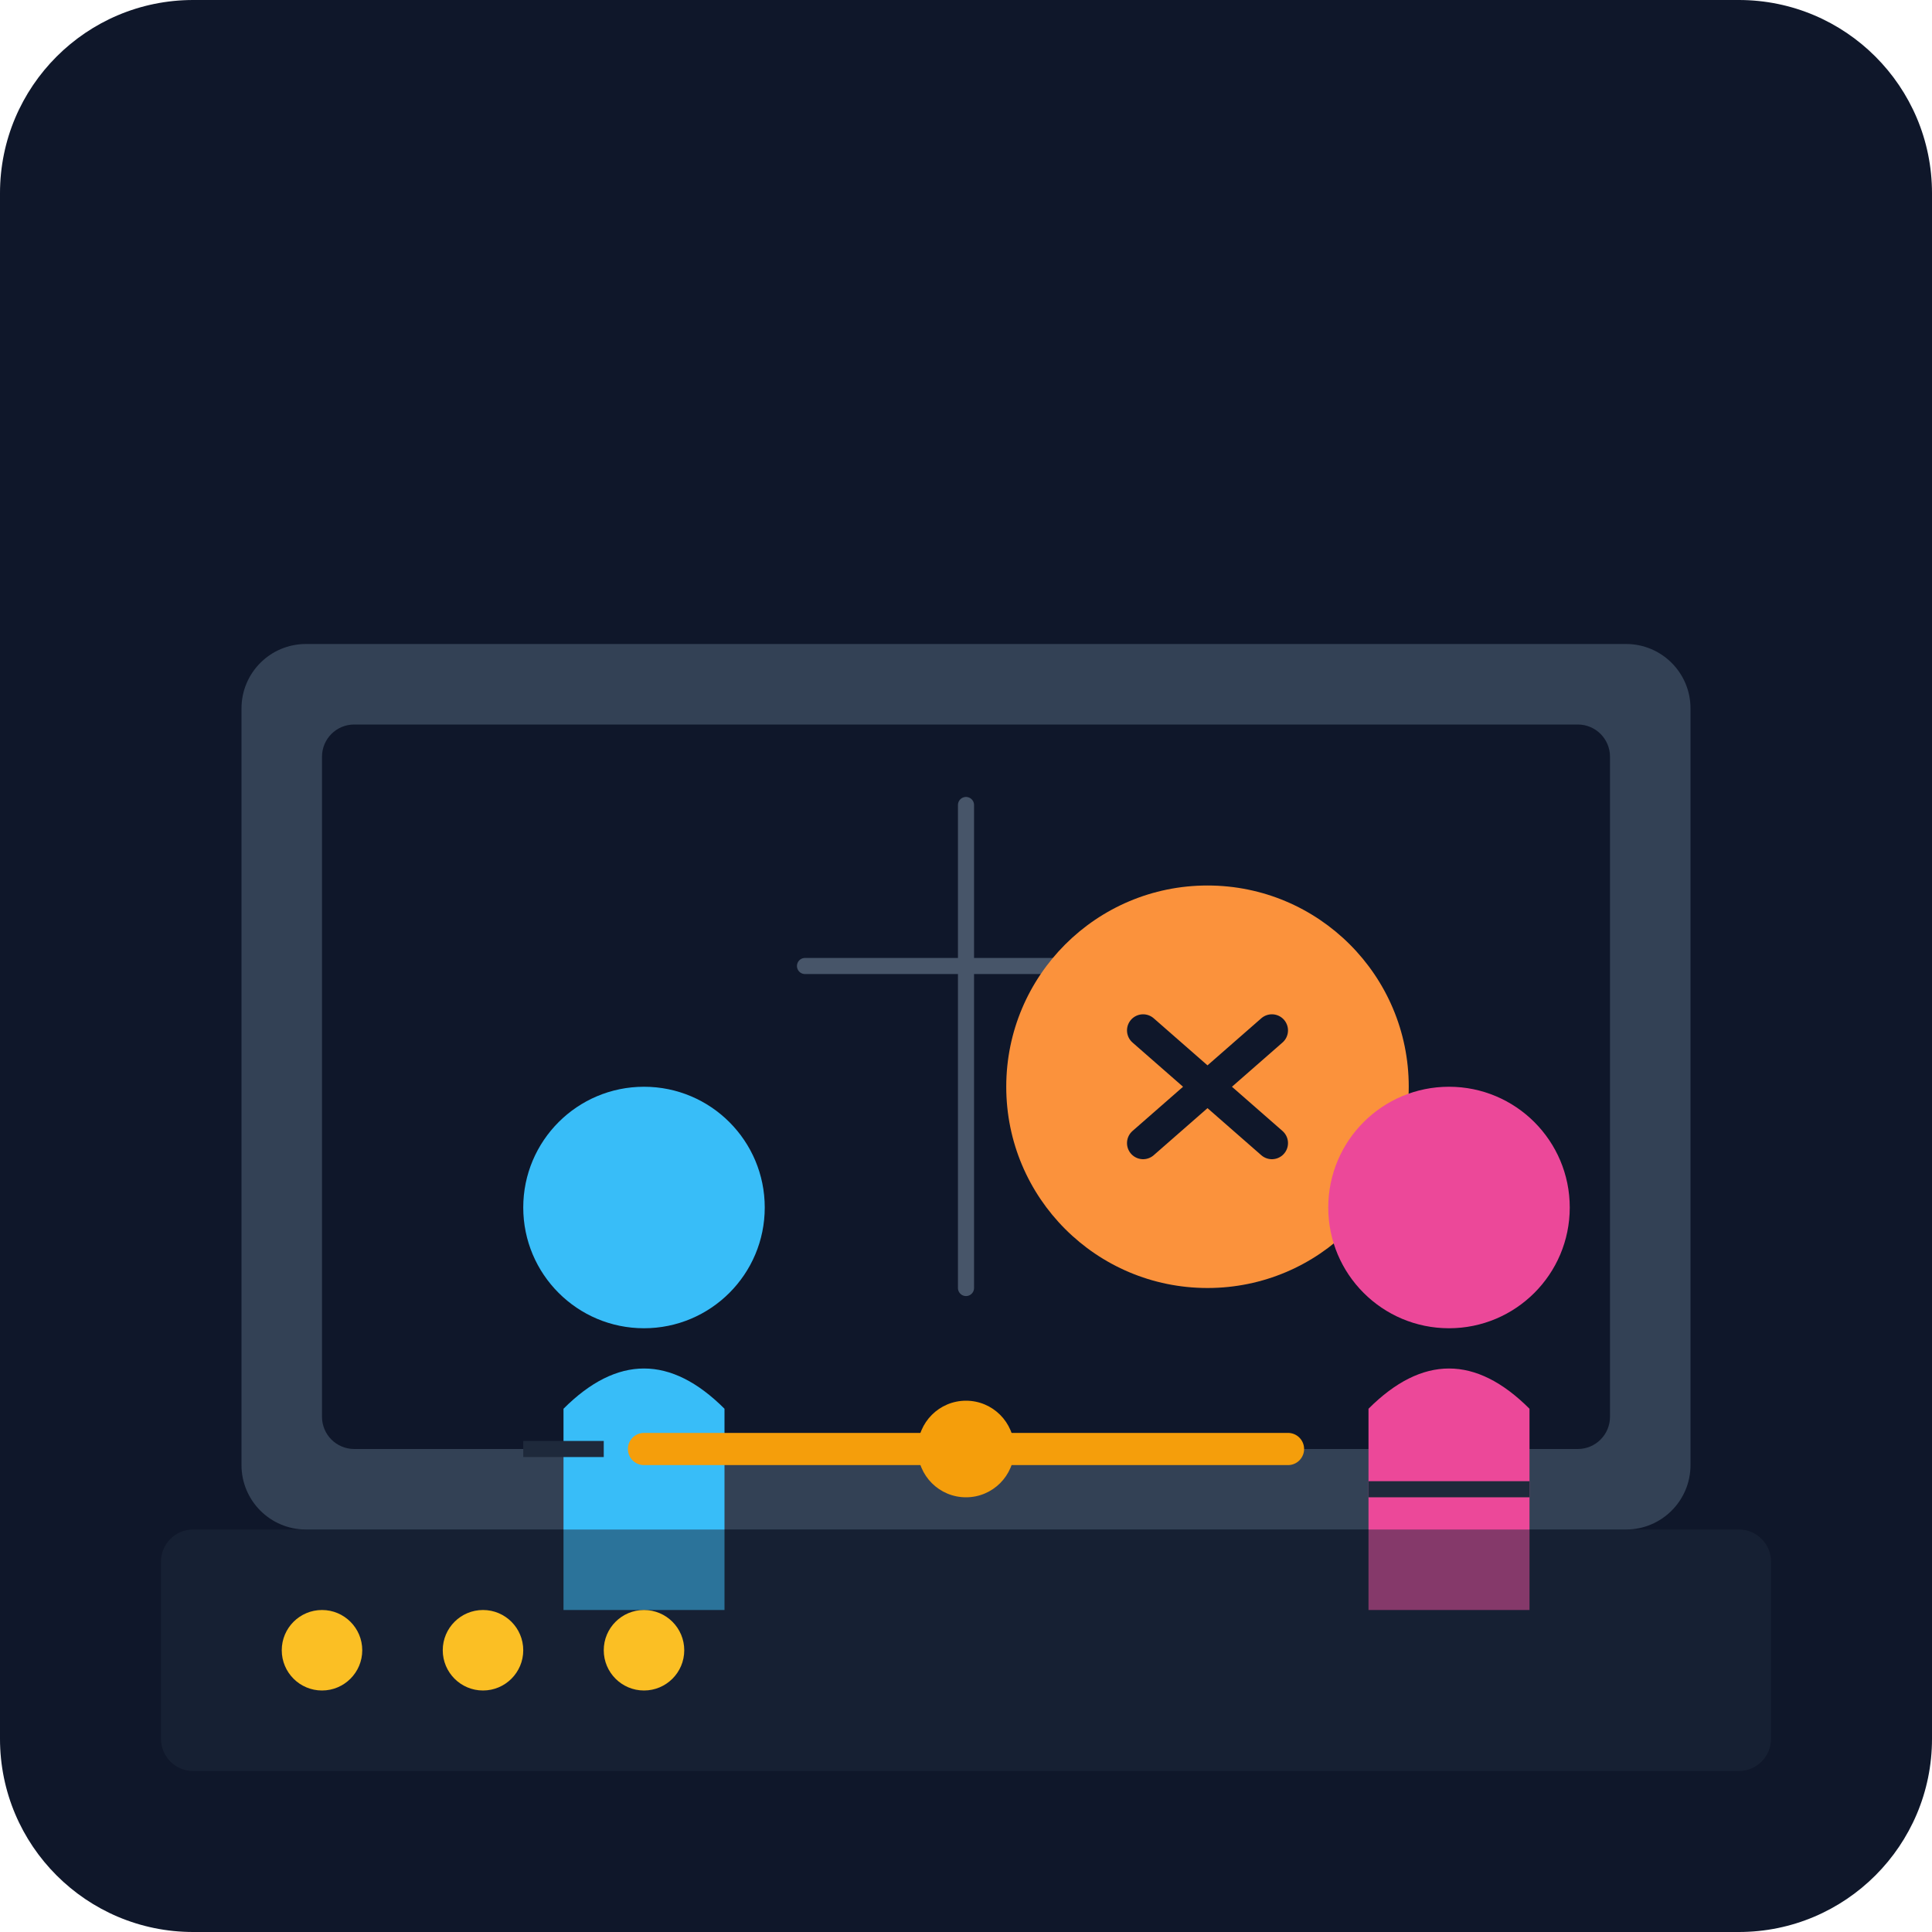
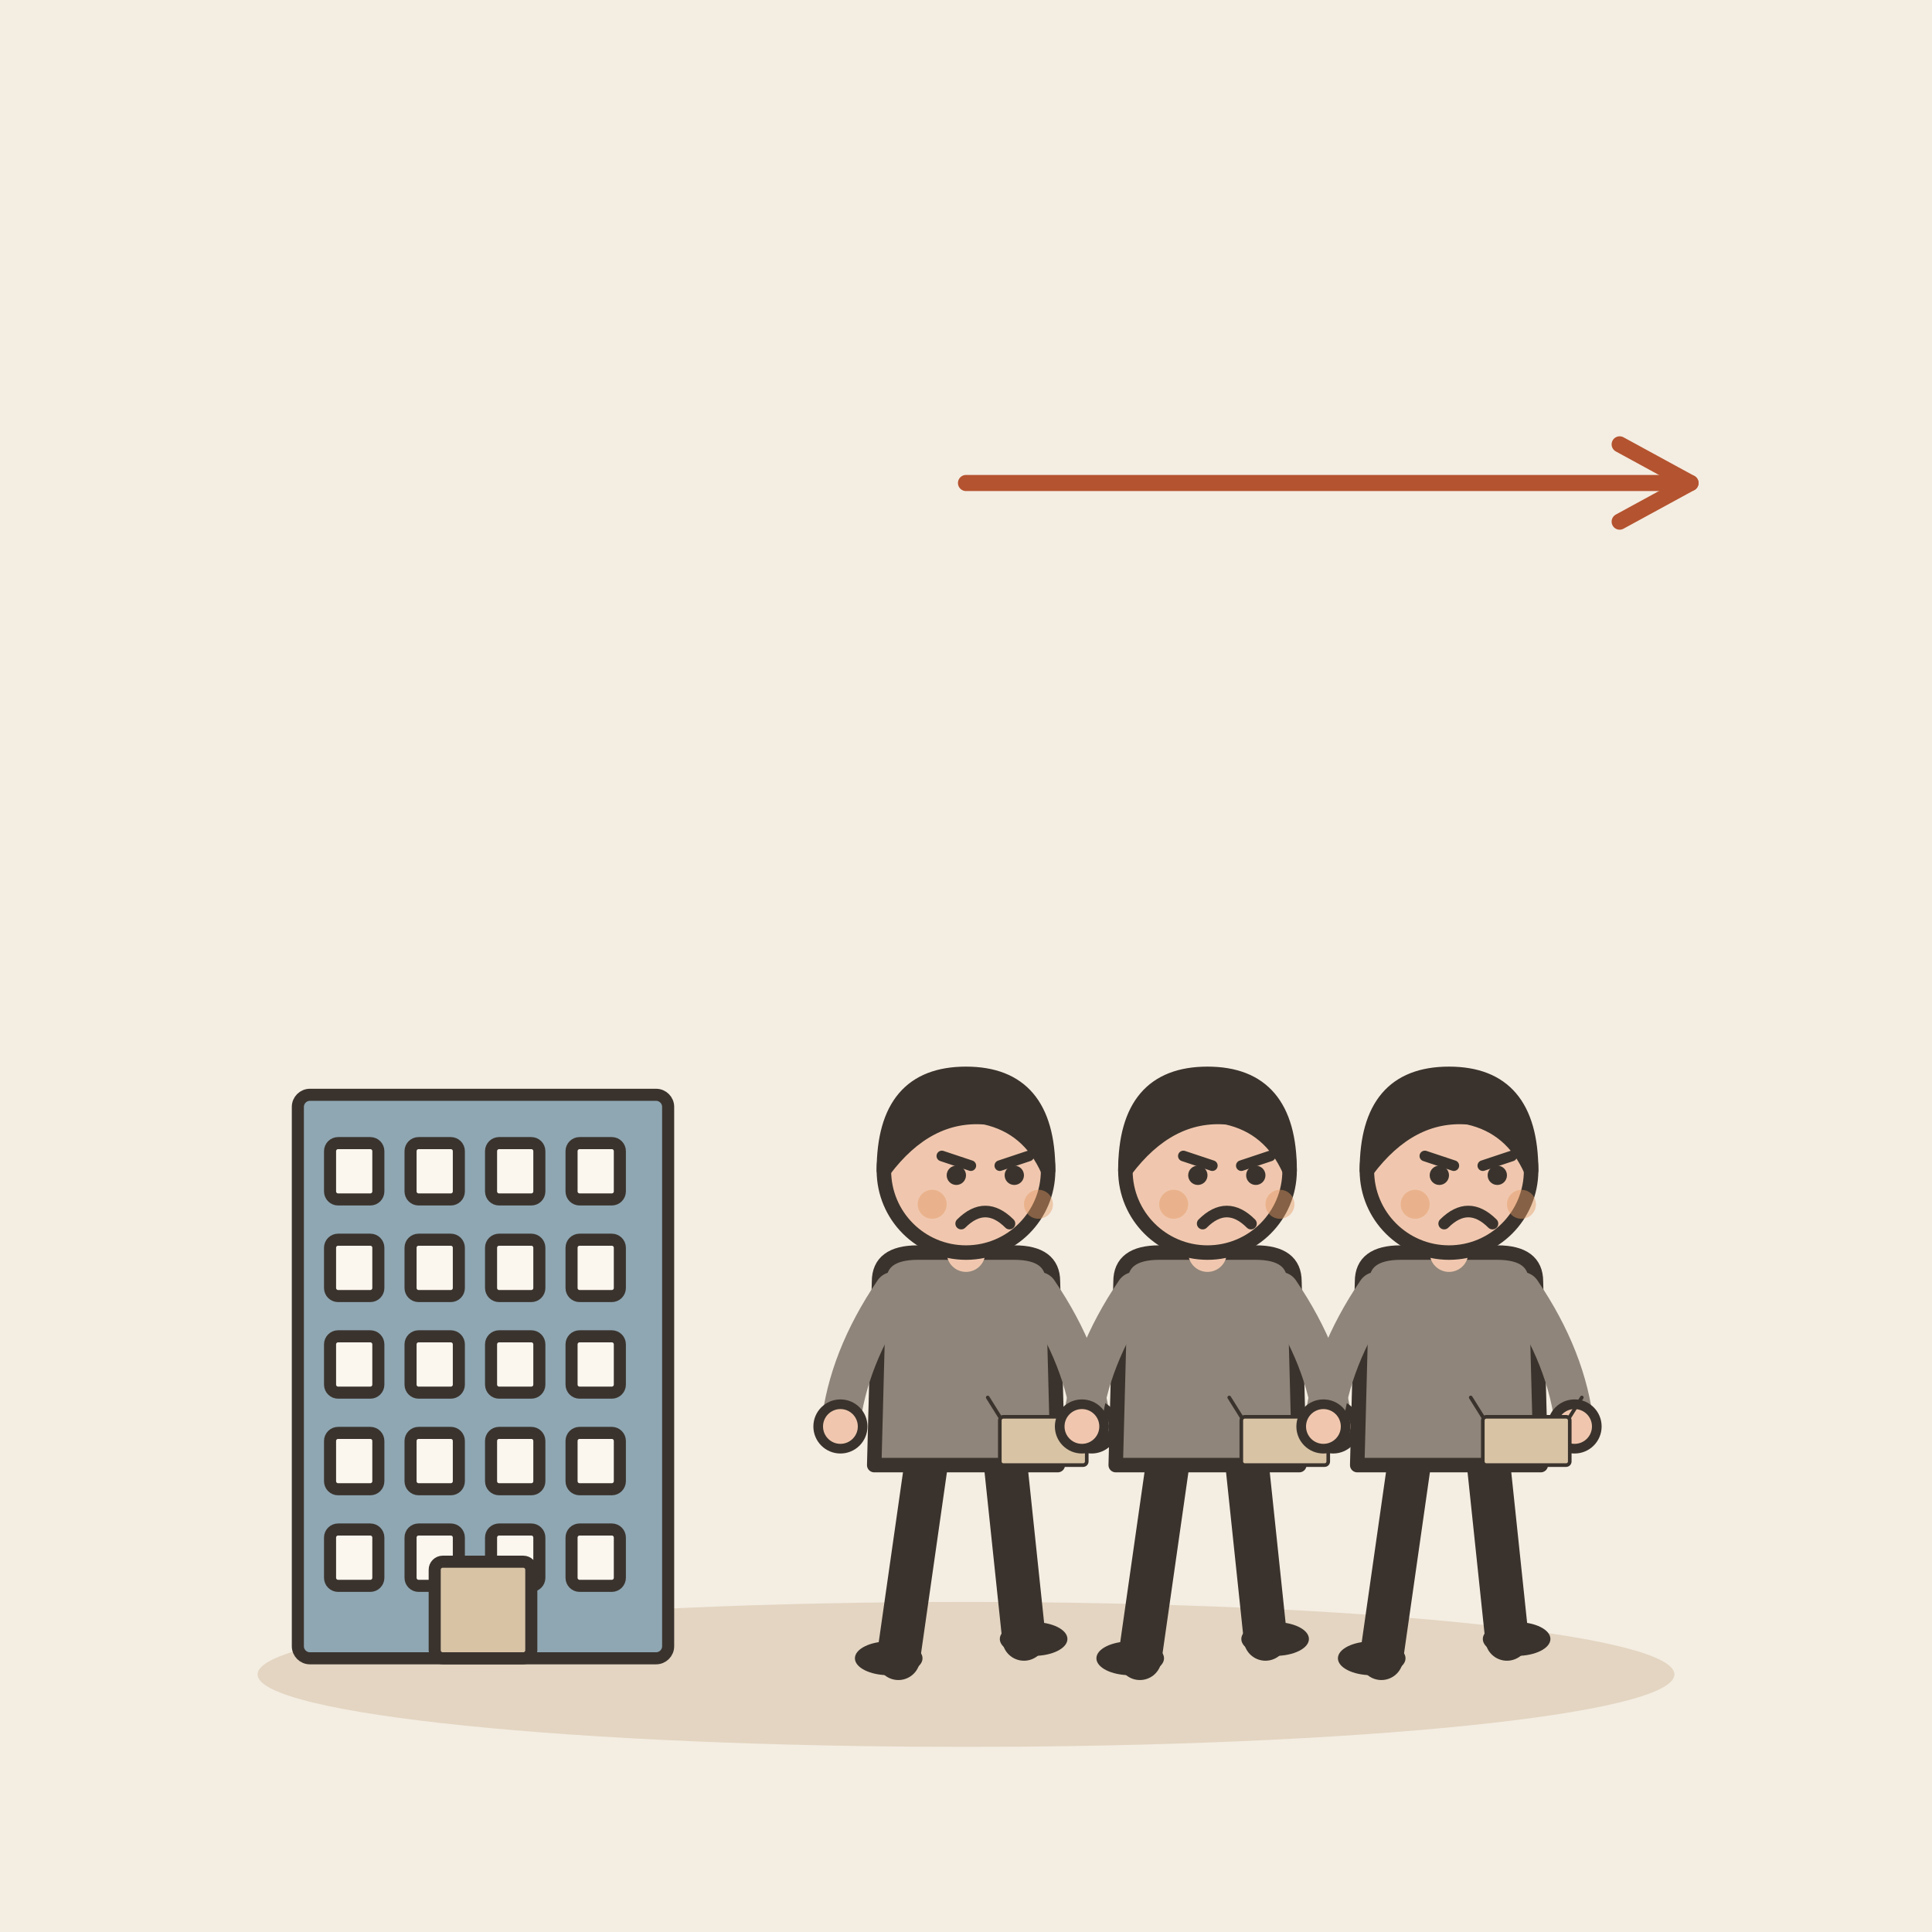
- <svg xmlns="http://www.w3.org/2000/svg" viewBox="0 0 240 240">
-   <defs>
-     <linearGradient id="bgGrad" x1="0" y1="0" x2="0" y2="240">
-       <stop offset="0%" stop-color="#0f172a" />
-       <stop offset="100%" stop-color="#1e293b" />
-     </linearGradient>
-   </defs>
-   <rect width="240" height="240" rx="24" fill="url(#bgGrad)" />
-   <rect x="30" y="80" width="180" height="110" rx="8" fill="#334155" />
-   <rect x="40" y="90" width="160" height="90" rx="4" fill="#0f172a" />
-   <path d="M120 100 L120 160 M100 120 L140 120" stroke="#475569" stroke-width="2" stroke-linecap="round" />
-   <circle cx="150" cy="135" r="25" fill="#fb923c" />
-   <path d="M142 128 L158 142 M142 142 L158 128" stroke="#0f172a" stroke-width="4" stroke-linecap="round" />
-   <g transform="translate(60, 130)">
-     <circle cx="20" cy="20" r="15" fill="#38bdf8" />
-     <path d="M10 45 Q20 35 30 45 L30 70 L10 70 Z" fill="#38bdf8" />
-     <path d="M5 50 L15 50 M25 50 L35 50" stroke="#1e293b" stroke-width="2" />
+ <svg xmlns="http://www.w3.org/2000/svg" viewBox="0 0 240 240" data-style="editorial">
+   <rect width="240" height="240" fill="#F4EDE2" />
+   <ellipse cx="120" cy="208" rx="88" ry="9" fill="#E3D5C1" />
+   <g transform="translate(60 206) scale(0.5 0.5)">
+     <rect x="-46" y="-140" width="92" height="140" rx="3" fill="#8FA7B3" stroke="#3A332D" stroke-width="3" stroke-linecap="round" stroke-linejoin="round" />
+     <rect x="-38" y="-128" width="12" height="14" rx="2" fill="#FBF6EE" stroke="#3A332D" stroke-width="3" stroke-linecap="round" stroke-linejoin="round" />
+     <rect x="-18" y="-128" width="12" height="14" rx="2" fill="#FBF6EE" stroke="#3A332D" stroke-width="3" stroke-linecap="round" stroke-linejoin="round" />
+     <rect x="2" y="-128" width="12" height="14" rx="2" fill="#FBF6EE" stroke="#3A332D" stroke-width="3" stroke-linecap="round" stroke-linejoin="round" />
+     <rect x="22" y="-128" width="12" height="14" rx="2" fill="#FBF6EE" stroke="#3A332D" stroke-width="3" stroke-linecap="round" stroke-linejoin="round" />
+     <rect x="-38" y="-104" width="12" height="14" rx="2" fill="#FBF6EE" stroke="#3A332D" stroke-width="3" stroke-linecap="round" stroke-linejoin="round" />
+     <rect x="-18" y="-104" width="12" height="14" rx="2" fill="#FBF6EE" stroke="#3A332D" stroke-width="3" stroke-linecap="round" stroke-linejoin="round" />
+     <rect x="2" y="-104" width="12" height="14" rx="2" fill="#FBF6EE" stroke="#3A332D" stroke-width="3" stroke-linecap="round" stroke-linejoin="round" />
+     <rect x="22" y="-104" width="12" height="14" rx="2" fill="#FBF6EE" stroke="#3A332D" stroke-width="3" stroke-linecap="round" stroke-linejoin="round" />
+     <rect x="-38" y="-80" width="12" height="14" rx="2" fill="#FBF6EE" stroke="#3A332D" stroke-width="3" stroke-linecap="round" stroke-linejoin="round" />
+     <rect x="-18" y="-80" width="12" height="14" rx="2" fill="#FBF6EE" stroke="#3A332D" stroke-width="3" stroke-linecap="round" stroke-linejoin="round" />
+     <rect x="2" y="-80" width="12" height="14" rx="2" fill="#FBF6EE" stroke="#3A332D" stroke-width="3" stroke-linecap="round" stroke-linejoin="round" />
+     <rect x="22" y="-80" width="12" height="14" rx="2" fill="#FBF6EE" stroke="#3A332D" stroke-width="3" stroke-linecap="round" stroke-linejoin="round" />
+     <rect x="-38" y="-56" width="12" height="14" rx="2" fill="#FBF6EE" stroke="#3A332D" stroke-width="3" stroke-linecap="round" stroke-linejoin="round" />
+     <rect x="-18" y="-56" width="12" height="14" rx="2" fill="#FBF6EE" stroke="#3A332D" stroke-width="3" stroke-linecap="round" stroke-linejoin="round" />
+     <rect x="2" y="-56" width="12" height="14" rx="2" fill="#FBF6EE" stroke="#3A332D" stroke-width="3" stroke-linecap="round" stroke-linejoin="round" />
+     <rect x="22" y="-56" width="12" height="14" rx="2" fill="#FBF6EE" stroke="#3A332D" stroke-width="3" stroke-linecap="round" stroke-linejoin="round" />
+     <rect x="-38" y="-32" width="12" height="14" rx="2" fill="#FBF6EE" stroke="#3A332D" stroke-width="3" stroke-linecap="round" stroke-linejoin="round" />
+     <rect x="-18" y="-32" width="12" height="14" rx="2" fill="#FBF6EE" stroke="#3A332D" stroke-width="3" stroke-linecap="round" stroke-linejoin="round" />
+     <rect x="2" y="-32" width="12" height="14" rx="2" fill="#FBF6EE" stroke="#3A332D" stroke-width="3" stroke-linecap="round" stroke-linejoin="round" />
+     <rect x="22" y="-32" width="12" height="14" rx="2" fill="#FBF6EE" stroke="#3A332D" stroke-width="3" stroke-linecap="round" stroke-linejoin="round" />
+     <rect x="-12" y="-24" width="24" height="24" rx="2" fill="#D8C3A5" stroke="#3A332D" stroke-width="3" stroke-linecap="round" stroke-linejoin="round" />
  </g>
-   <g transform="translate(160, 130)">
-     <circle cx="20" cy="20" r="15" fill="#ec4899" />
-     <path d="M10 45 Q20 35 30 45 L30 70 L10 70 Z" fill="#ec4899" />
-     <path d="M10 55 L30 55" stroke="#1e293b" stroke-width="2" />
+   <g transform="translate(120 206) scale(0.6 0.6)">
+     <path d="M-8 -42L-14 0" stroke="#3A332D" stroke-width="9" stroke-linecap="round" fill="none" />
+     <path d="M8 -42L12 -4" stroke="#3A332D" stroke-width="9" stroke-linecap="round" fill="none" />
+     <ellipse cx="-16" cy="0" rx="7" ry="3.5" fill="#3A332D" />
+     <ellipse cx="14" cy="-4" rx="7" ry="3.5" fill="#3A332D" />
+     <path d="M-18 -78Q-18 -84 -10 -84L10 -84Q18 -84 18 -78L19 -40L-19 -40Z" fill="#8F857A" stroke="#3A332D" stroke-width="3" stroke-linecap="round" stroke-linejoin="round" />
+     <path d="M-15 -76Q-24.5 -62 -26 -48" fill="none" stroke="#8F857A" stroke-width="8" stroke-linecap="round" stroke-linejoin="round" />
+     <circle cx="-26" cy="-48" r="4.6" fill="#F0C7AE" stroke="#3A332D" stroke-linecap="round" stroke-linejoin="round" stroke-width="2" />
+     <path d="M15 -76Q24.5 -62 26 -48" fill="none" stroke="#8F857A" stroke-width="8" stroke-linecap="round" stroke-linejoin="round" />
+     <circle cx="26" cy="-48" r="4.6" fill="#F0C7AE" stroke="#3A332D" stroke-linecap="round" stroke-linejoin="round" stroke-width="2" />
+     <path d="M0 -84L0 -88" stroke="#F0C7AE" stroke-width="8" stroke-linecap="round" fill="none" />
+     <circle cx="0" cy="-101" r="17" fill="#F0C7AE" stroke="#3A332D" stroke-width="3" stroke-linecap="round" stroke-linejoin="round" />
+     <path d="M-17 -101Q-17 -121 0 -121Q17 -121 17 -101Q13 -110 4 -112Q-8 -113 -17 -101Z" fill="#3A332D" stroke="#3A332D" stroke-width="3" stroke-linecap="round" stroke-linejoin="round" />
+     <path d="M-5 -104L1 -102" fill="none" stroke="#3A332D" stroke-width="2.2" stroke-linecap="round" stroke-linejoin="round" />
+     <path d="M13 -104L7 -102" fill="none" stroke="#3A332D" stroke-width="2.2" stroke-linecap="round" stroke-linejoin="round" />
+     <circle cx="-2" cy="-100" r="2" fill="#3A332D" />
+     <circle cx="10" cy="-100" r="2" fill="#3A332D" />
+     <path d="M-1 -90Q4 -95 9 -90" fill="none" stroke="#3A332D" stroke-width="2.4" stroke-linecap="round" stroke-linejoin="round" />
+     <circle cx="-7" cy="-94" r="3" fill="#E39A62" opacity="0.45" />
+     <circle cx="15" cy="-94" r="3" fill="#E39A62" opacity="0.45" />
+     <g transform="translate(16 -40) scale(0.25 0.25)">
+       <rect x="-36" y="-40" width="72" height="40" rx="3" fill="#D8C3A5" stroke="#3A332D" stroke-width="3" stroke-linecap="round" stroke-linejoin="round" />
+       <path d="M-36 -40L-46 -56M36 -40L46 -56" fill="none" stroke="#3A332D" stroke-width="3" stroke-linecap="round" stroke-linejoin="round" />
+     </g>
  </g>
-   <path d="M80 180 L160 180" stroke="#f59e0b" stroke-width="4" stroke-linecap="round" />
-   <circle cx="120" cy="180" r="6" fill="#f59e0b" />
-   <rect x="20" y="190" width="200" height="30" rx="4" fill="#1e293b" opacity="0.5" />
-   <circle cx="40" cy="205" r="5" fill="#fbbf24" />
-   <circle cx="60" cy="205" r="5" fill="#fbbf24" />
-   <circle cx="80" cy="205" r="5" fill="#fbbf24" />
+   <g transform="translate(150 206) scale(0.6 0.6)">
+     <path d="M-8 -42L-14 0" stroke="#3A332D" stroke-width="9" stroke-linecap="round" fill="none" />
+     <path d="M8 -42L12 -4" stroke="#3A332D" stroke-width="9" stroke-linecap="round" fill="none" />
+     <ellipse cx="-16" cy="0" rx="7" ry="3.5" fill="#3A332D" />
+     <ellipse cx="14" cy="-4" rx="7" ry="3.5" fill="#3A332D" />
+     <path d="M-18 -78Q-18 -84 -10 -84L10 -84Q18 -84 18 -78L19 -40L-19 -40Z" fill="#8F857A" stroke="#3A332D" stroke-width="3" stroke-linecap="round" stroke-linejoin="round" />
+     <path d="M-15 -76Q-24.5 -62 -26 -48" fill="none" stroke="#8F857A" stroke-width="8" stroke-linecap="round" stroke-linejoin="round" />
+     <circle cx="-26" cy="-48" r="4.6" fill="#F0C7AE" stroke="#3A332D" stroke-linecap="round" stroke-linejoin="round" stroke-width="2" />
+     <path d="M15 -76Q24.5 -62 26 -48" fill="none" stroke="#8F857A" stroke-width="8" stroke-linecap="round" stroke-linejoin="round" />
+     <circle cx="26" cy="-48" r="4.6" fill="#F0C7AE" stroke="#3A332D" stroke-linecap="round" stroke-linejoin="round" stroke-width="2" />
+     <path d="M0 -84L0 -88" stroke="#F0C7AE" stroke-width="8" stroke-linecap="round" fill="none" />
+     <circle cx="0" cy="-101" r="17" fill="#F0C7AE" stroke="#3A332D" stroke-width="3" stroke-linecap="round" stroke-linejoin="round" />
+     <path d="M-17 -101Q-17 -121 0 -121Q17 -121 17 -101Q13 -110 4 -112Q-8 -113 -17 -101Z" fill="#3A332D" stroke="#3A332D" stroke-width="3" stroke-linecap="round" stroke-linejoin="round" />
+     <path d="M-5 -104L1 -102" fill="none" stroke="#3A332D" stroke-width="2.2" stroke-linecap="round" stroke-linejoin="round" />
+     <path d="M13 -104L7 -102" fill="none" stroke="#3A332D" stroke-width="2.2" stroke-linecap="round" stroke-linejoin="round" />
+     <circle cx="-2" cy="-100" r="2" fill="#3A332D" />
+     <circle cx="10" cy="-100" r="2" fill="#3A332D" />
+     <path d="M-1 -90Q4 -95 9 -90" fill="none" stroke="#3A332D" stroke-width="2.4" stroke-linecap="round" stroke-linejoin="round" />
+     <circle cx="-7" cy="-94" r="3" fill="#E39A62" opacity="0.45" />
+     <circle cx="15" cy="-94" r="3" fill="#E39A62" opacity="0.45" />
+     <g transform="translate(16 -40) scale(0.25 0.25)">
+       <rect x="-36" y="-40" width="72" height="40" rx="3" fill="#D8C3A5" stroke="#3A332D" stroke-width="3" stroke-linecap="round" stroke-linejoin="round" />
+       <path d="M-36 -40L-46 -56M36 -40L46 -56" fill="none" stroke="#3A332D" stroke-width="3" stroke-linecap="round" stroke-linejoin="round" />
+     </g>
+   </g>
+   <g transform="translate(180 206) scale(0.6 0.6)">
+     <path d="M-8 -42L-14 0" stroke="#3A332D" stroke-width="9" stroke-linecap="round" fill="none" />
+     <path d="M8 -42L12 -4" stroke="#3A332D" stroke-width="9" stroke-linecap="round" fill="none" />
+     <ellipse cx="-16" cy="0" rx="7" ry="3.5" fill="#3A332D" />
+     <ellipse cx="14" cy="-4" rx="7" ry="3.5" fill="#3A332D" />
+     <path d="M-18 -78Q-18 -84 -10 -84L10 -84Q18 -84 18 -78L19 -40L-19 -40Z" fill="#8F857A" stroke="#3A332D" stroke-width="3" stroke-linecap="round" stroke-linejoin="round" />
+     <path d="M-15 -76Q-24.5 -62 -26 -48" fill="none" stroke="#8F857A" stroke-width="8" stroke-linecap="round" stroke-linejoin="round" />
+     <circle cx="-26" cy="-48" r="4.6" fill="#F0C7AE" stroke="#3A332D" stroke-linecap="round" stroke-linejoin="round" stroke-width="2" />
+     <path d="M15 -76Q24.5 -62 26 -48" fill="none" stroke="#8F857A" stroke-width="8" stroke-linecap="round" stroke-linejoin="round" />
+     <circle cx="26" cy="-48" r="4.6" fill="#F0C7AE" stroke="#3A332D" stroke-linecap="round" stroke-linejoin="round" stroke-width="2" />
+     <path d="M0 -84L0 -88" stroke="#F0C7AE" stroke-width="8" stroke-linecap="round" fill="none" />
+     <circle cx="0" cy="-101" r="17" fill="#F0C7AE" stroke="#3A332D" stroke-width="3" stroke-linecap="round" stroke-linejoin="round" />
+     <path d="M-17 -101Q-17 -121 0 -121Q17 -121 17 -101Q13 -110 4 -112Q-8 -113 -17 -101Z" fill="#3A332D" stroke="#3A332D" stroke-width="3" stroke-linecap="round" stroke-linejoin="round" />
+     <path d="M-5 -104L1 -102" fill="none" stroke="#3A332D" stroke-width="2.2" stroke-linecap="round" stroke-linejoin="round" />
+     <path d="M13 -104L7 -102" fill="none" stroke="#3A332D" stroke-width="2.2" stroke-linecap="round" stroke-linejoin="round" />
+     <circle cx="-2" cy="-100" r="2" fill="#3A332D" />
+     <circle cx="10" cy="-100" r="2" fill="#3A332D" />
+     <path d="M-1 -90Q4 -95 9 -90" fill="none" stroke="#3A332D" stroke-width="2.4" stroke-linecap="round" stroke-linejoin="round" />
+     <circle cx="-7" cy="-94" r="3" fill="#E39A62" opacity="0.45" />
+     <circle cx="15" cy="-94" r="3" fill="#E39A62" opacity="0.45" />
+     <g transform="translate(16 -40) scale(0.25 0.25)">
+       <rect x="-36" y="-40" width="72" height="40" rx="3" fill="#D8C3A5" stroke="#3A332D" stroke-width="3" stroke-linecap="round" stroke-linejoin="round" />
+       <path d="M-36 -40L-46 -56M36 -40L46 -56" fill="none" stroke="#3A332D" stroke-width="3" stroke-linecap="round" stroke-linejoin="round" />
+     </g>
+   </g>
+   <path d="M120 60L210 60" stroke="#B4532F" stroke-width="2" stroke-linecap="round" fill="none" />
+   <path d="M201.2 64.8L210 60L201.2 55.2" fill="none" stroke="#B4532F" stroke-width="2" stroke-linecap="round" stroke-linejoin="round" />
</svg>
